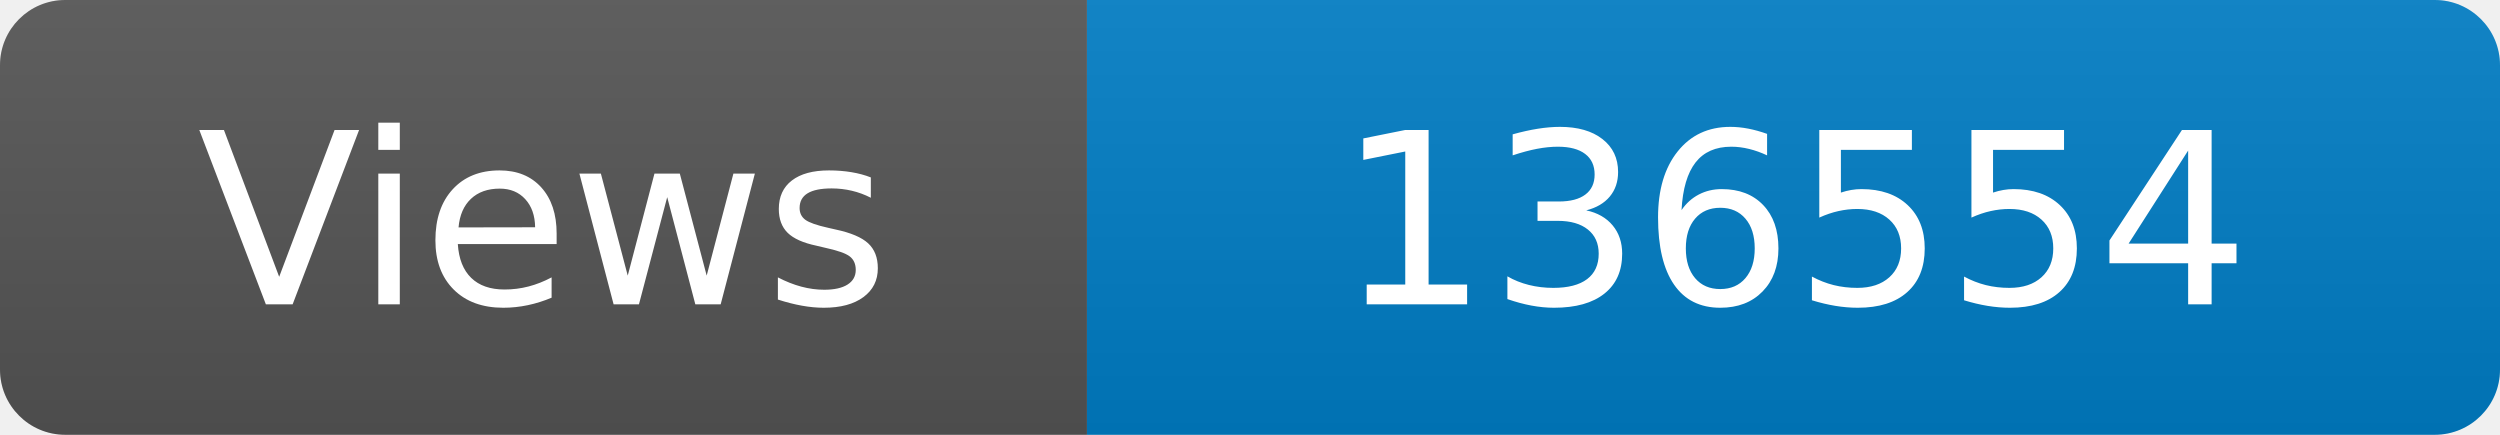
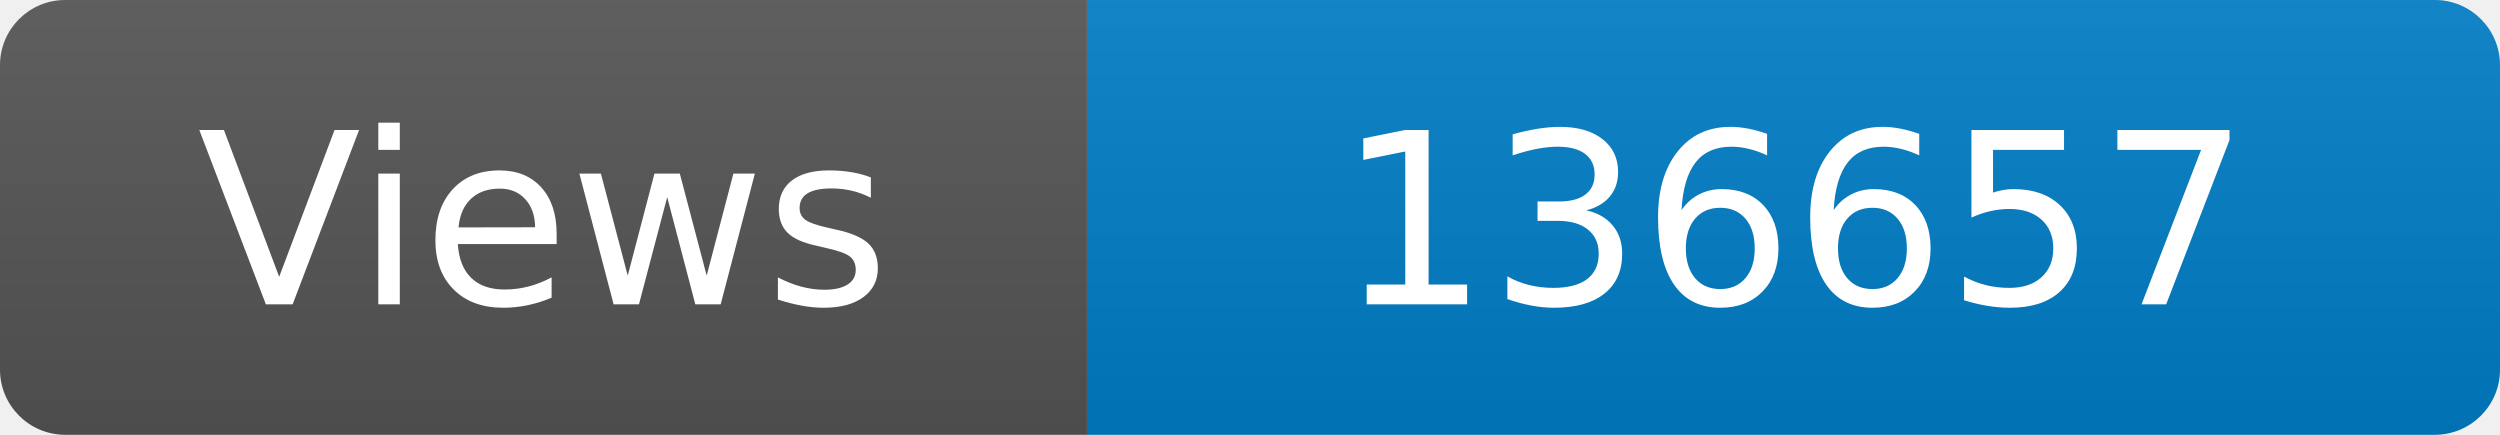
<svg xmlns="http://www.w3.org/2000/svg" width="115" height="20" role="img" aria-label="Maintained?: yes">
  <linearGradient id="s" x2="0" y2="100%">
    <stop offset="0" stop-color="#bbb" stop-opacity=".1" />
    <stop offset="1" stop-opacity=".1" />
  </linearGradient>
  <clipPath id="r">
    <rect width="115" height="20" rx="3" fill="#fff" />
  </clipPath>
  <g clip-path="url(#r)">
    <rect width="50" height="20" fill="#555" />
    <rect x="50" width="160" height="20" fill="#007ec6" />
    <rect width="115" height="20" fill="url(#s)" />
  </g>
  <g fill="#fff" text-anchor="middle" font-family="Verdana,Geneva,DejaVu Sans,sans-serif" font-size="110">
    <text x="250" y="140" transform="scale(.1)" fill="#fff">Views</text>
-     <text x="825" y="140" transform="scale(.1)" fill="#fff">136554</text>
+     <text x="825" y="140" transform="scale(.1)" fill="#fff">136657</text>
  </g>
</svg>
